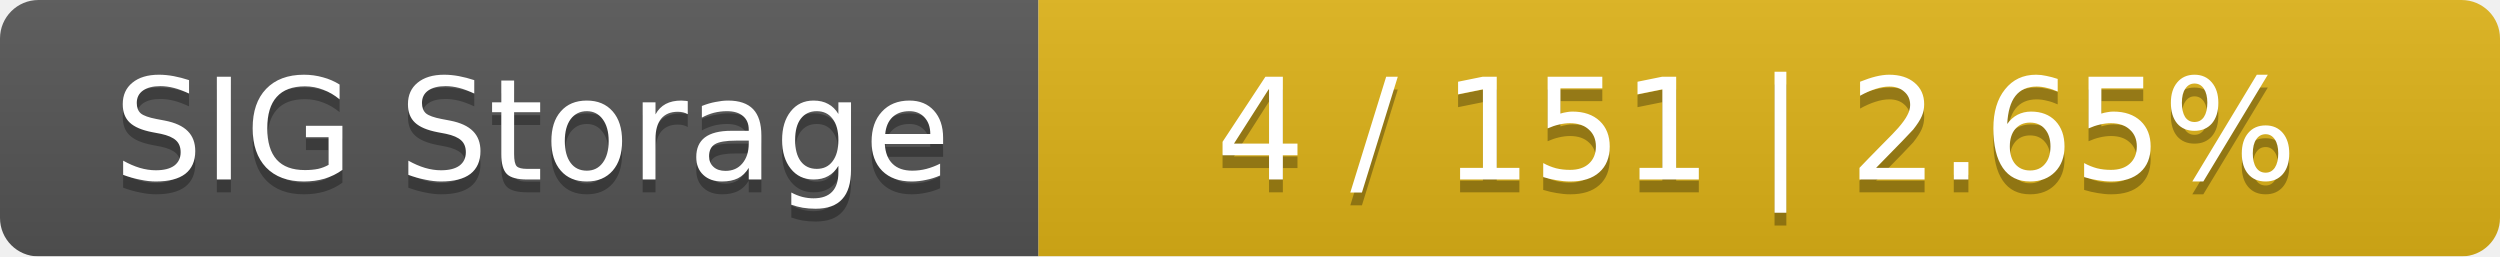
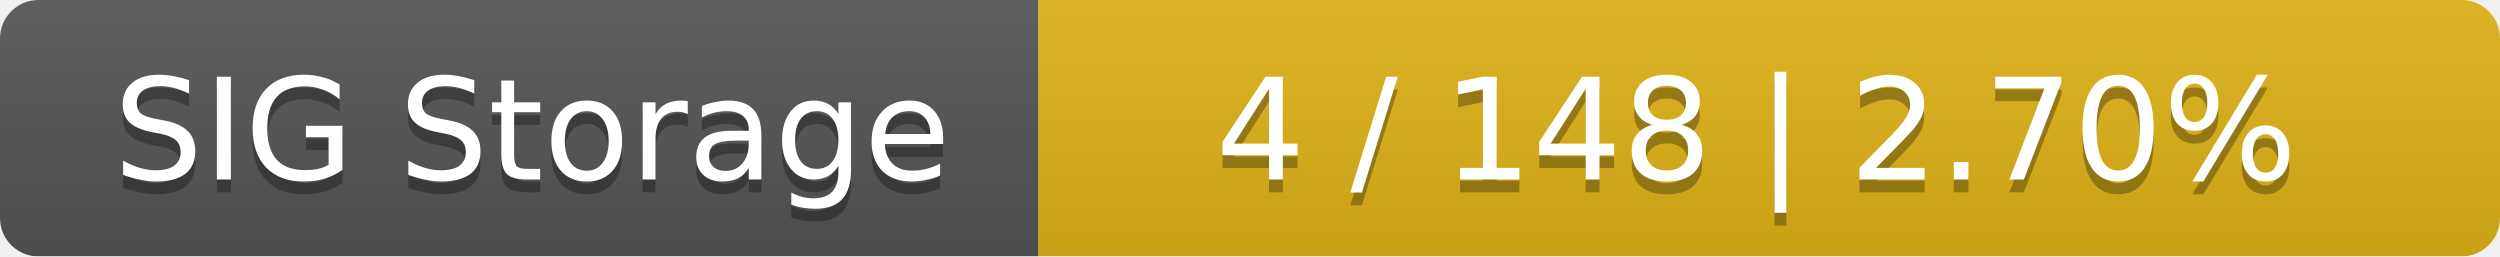
<svg xmlns="http://www.w3.org/2000/svg" width="195" height="20">
  <linearGradient id="smooth" x2="0" y2="100%">
    <stop offset="0" stop-color="#bbb" stop-opacity=".1" />
    <stop offset="1" stop-opacity=".1" />
  </linearGradient>
  <mask id="round">
    <rect width="195" height="20" rx="3" fill="#fff" />
  </mask>
  <g mask="url(#round)">
    <rect width="81" height="20" fill="#555" />
    <rect x="81" width="114" height="20" fill="#dfb317" />
    <rect width="195" height="20" fill="url(#smooth)" />
  </g>
  <g fill="#fff" text-anchor="middle" font-family="DejaVu Sans,Verdana,Geneva,sans-serif" font-size="11">
    <text x="41.5" y="15" fill="#010101" fill-opacity=".3">SIG Storage</text>
    <text x="41.5" y="14">SIG Storage</text>
-     <text x="137" y="15" fill="#010101" fill-opacity=".3">4 / 151    |    2.65%</text>
-     <text x="137" y="14">4 / 151    |    2.65%</text>
+     <text x="137" y="15" fill="#010101" fill-opacity=".3">4 / 148    |    2.70%</text>
+     <text x="137" y="14">4 / 148    |    2.70%</text>
  </g>
</svg>
